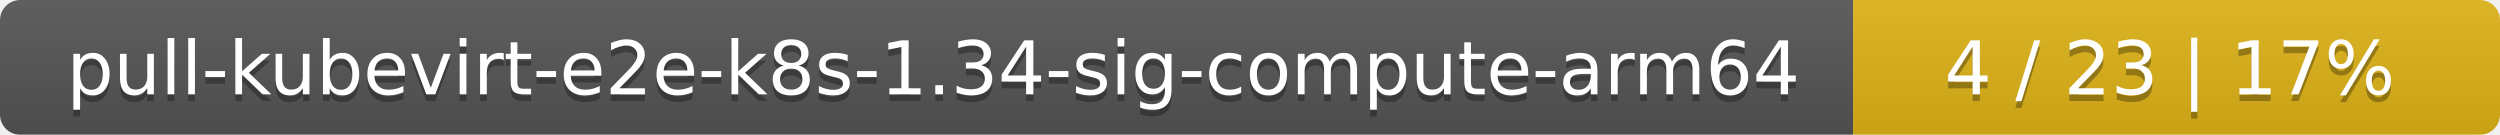
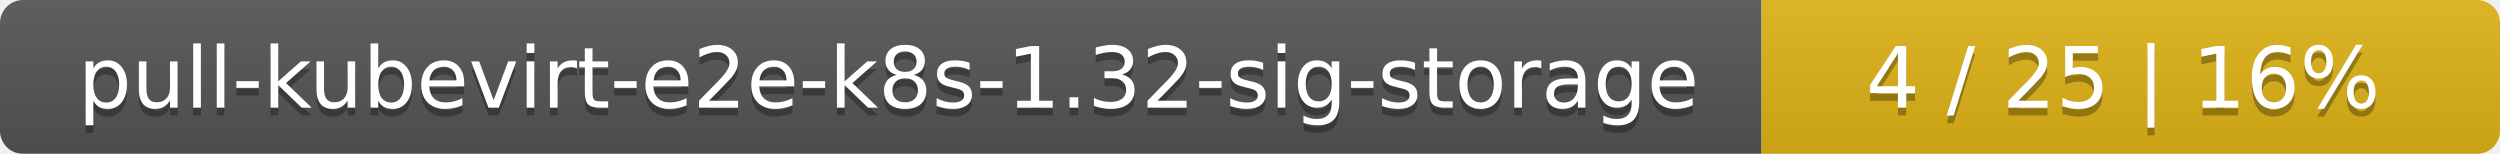
- <svg xmlns="http://www.w3.org/2000/svg" width="371" height="20">
+ <svg xmlns="http://www.w3.org/2000/svg" width="325" height="20">
  <linearGradient id="smooth" x2="0" y2="100%">
    <stop offset="0" stop-color="#bbb" stop-opacity=".1" />
    <stop offset="1" stop-opacity=".1" />
  </linearGradient>
  <mask id="round">
-     <rect width="371" height="20" rx="3" fill="#fff" />
+     <rect width="325" height="20" rx="3" fill="#fff" />
  </mask>
  <g mask="url(#round)">
-     <rect width="275" height="20" fill="#555" />
-     <rect x="275" width="96" height="20" fill="#dfb317" />
-     <rect width="371" height="20" fill="url(#smooth)" />
+     <rect width="229" height="20" fill="#555" />
+     <rect x="229" width="96" height="20" fill="#dfb317" />
+     <rect width="325" height="20" fill="url(#smooth)" />
  </g>
  <g fill="#fff" text-anchor="middle" font-family="DejaVu Sans,Verdana,Geneva,sans-serif" font-size="11">
-     <text x="138.5" y="15" fill="#010101" fill-opacity=".3">pull-kubevirt-e2e-k8s-1.34-sig-compute-arm64</text>
-     <text x="138.5" y="14">pull-kubevirt-e2e-k8s-1.34-sig-compute-arm64</text>
-     <text x="322" y="15" fill="#010101" fill-opacity=".3">4 / 23    |    17%</text>
-     <text x="322" y="14">4 / 23    |    17%</text>
+     <text x="115.5" y="15" fill="#010101" fill-opacity=".3">pull-kubevirt-e2e-k8s-1.32-sig-storage</text>
+     <text x="115.5" y="14">pull-kubevirt-e2e-k8s-1.32-sig-storage</text>
+     <text x="276" y="15" fill="#010101" fill-opacity=".3">4 / 25    |    16%</text>
+     <text x="276" y="14">4 / 25    |    16%</text>
  </g>
</svg>
